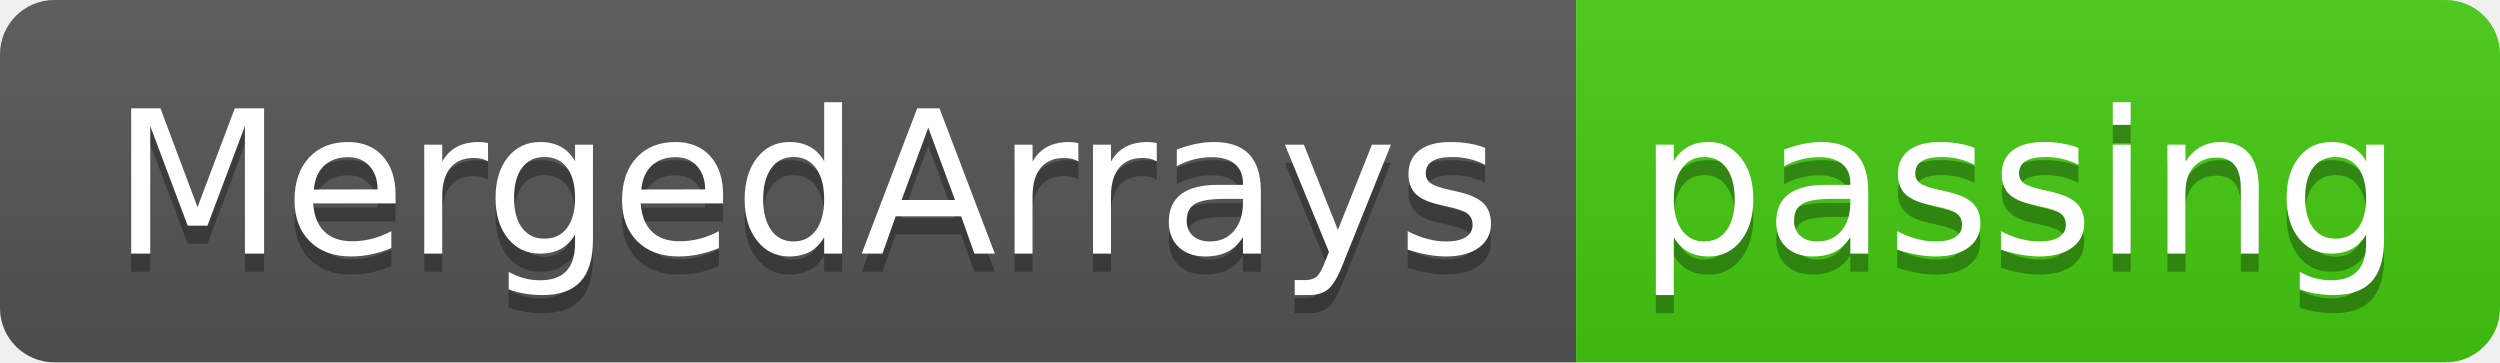
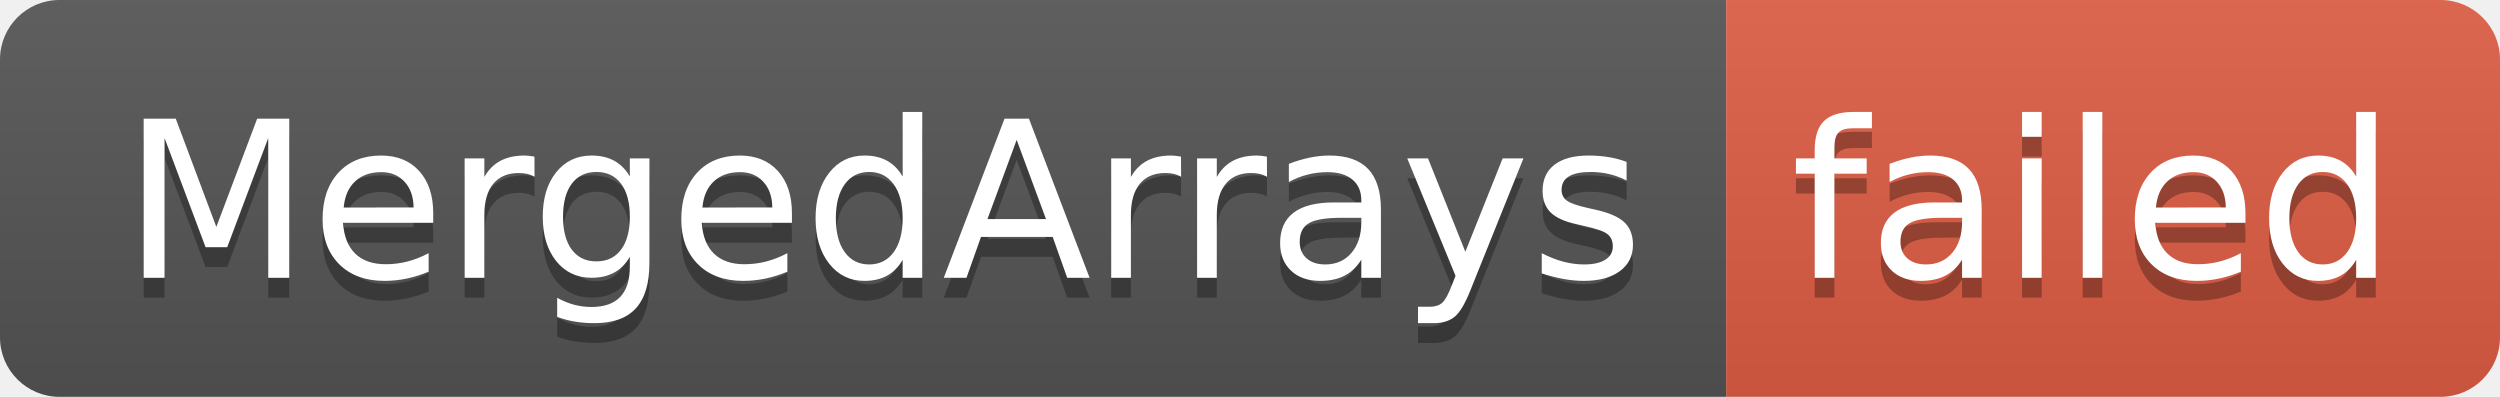
- <svg xmlns="http://www.w3.org/2000/svg" width="138" height="20" role="img" aria-label="MergedArrays: passing">
+ <svg xmlns="http://www.w3.org/2000/svg" width="126" height="20" role="img" aria-label="MergedArrays: failed">
  <linearGradient id="s" x2="0" y2="100%">
    <stop offset="0" stop-color="#bbb" stop-opacity=".1" />
    <stop offset="1" stop-opacity=".1" />
  </linearGradient>
  <clipPath id="r">
-     <rect width="138" height="20" rx="3" fill="#fff" />
+     <rect width="126" height="20" rx="3" fill="#fff" />
  </clipPath>
  <g clip-path="url(#r)">
    <rect width="87" height="20" fill="#555" />
-     <rect x="87" width="51" height="20" fill="#4c1" />
-     <rect width="138" height="20" fill="url(#s)" />
+     <rect x="87" width="39" height="20" fill="#e05d44" />
+     <rect width="126" height="20" fill="url(#s)" />
  </g>
  <g fill="#fff" text-anchor="middle" font-family="Verdana,Geneva,DejaVu Sans,sans-serif" text-rendering="geometricPrecision" font-size="110">
    <text aria-hidden="true" x="445" y="150" fill="#010101" fill-opacity=".3" transform="scale(.1)" textLength="770">MergedArrays</text>
    <text x="445" y="140" transform="scale(.1)" fill="#fff" textLength="770">MergedArrays</text>
-     <text aria-hidden="true" x="1115" y="150" fill="#010101" fill-opacity=".3" transform="scale(.1)" textLength="410">passing</text>
-     <text x="1115" y="140" transform="scale(.1)" fill="#fff" textLength="410">passing</text>
+     <text aria-hidden="true" x="1055" y="150" fill="#010101" fill-opacity=".3" transform="scale(.1)" textLength="290">failed</text>
+     <text x="1055" y="140" transform="scale(.1)" fill="#fff" textLength="290">failed</text>
  </g>
</svg>
